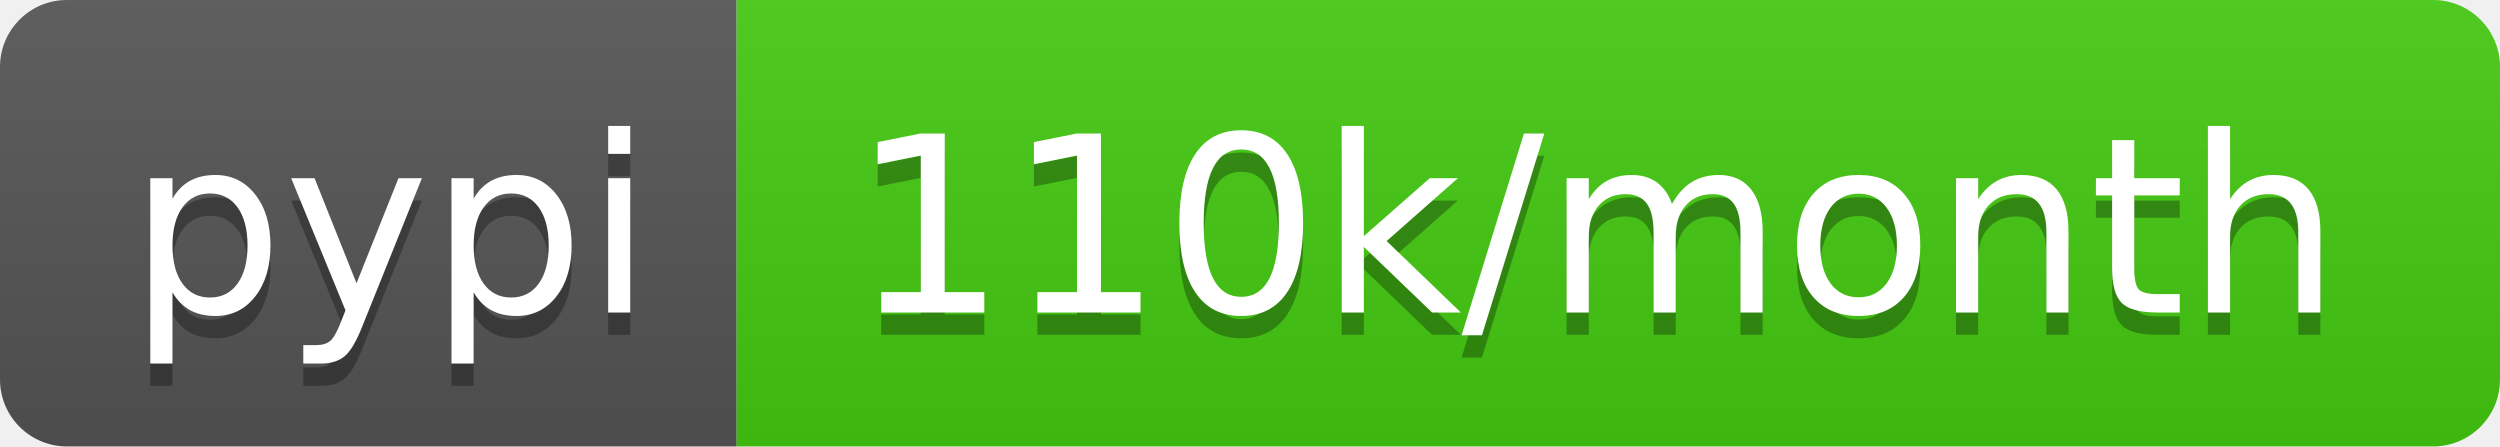
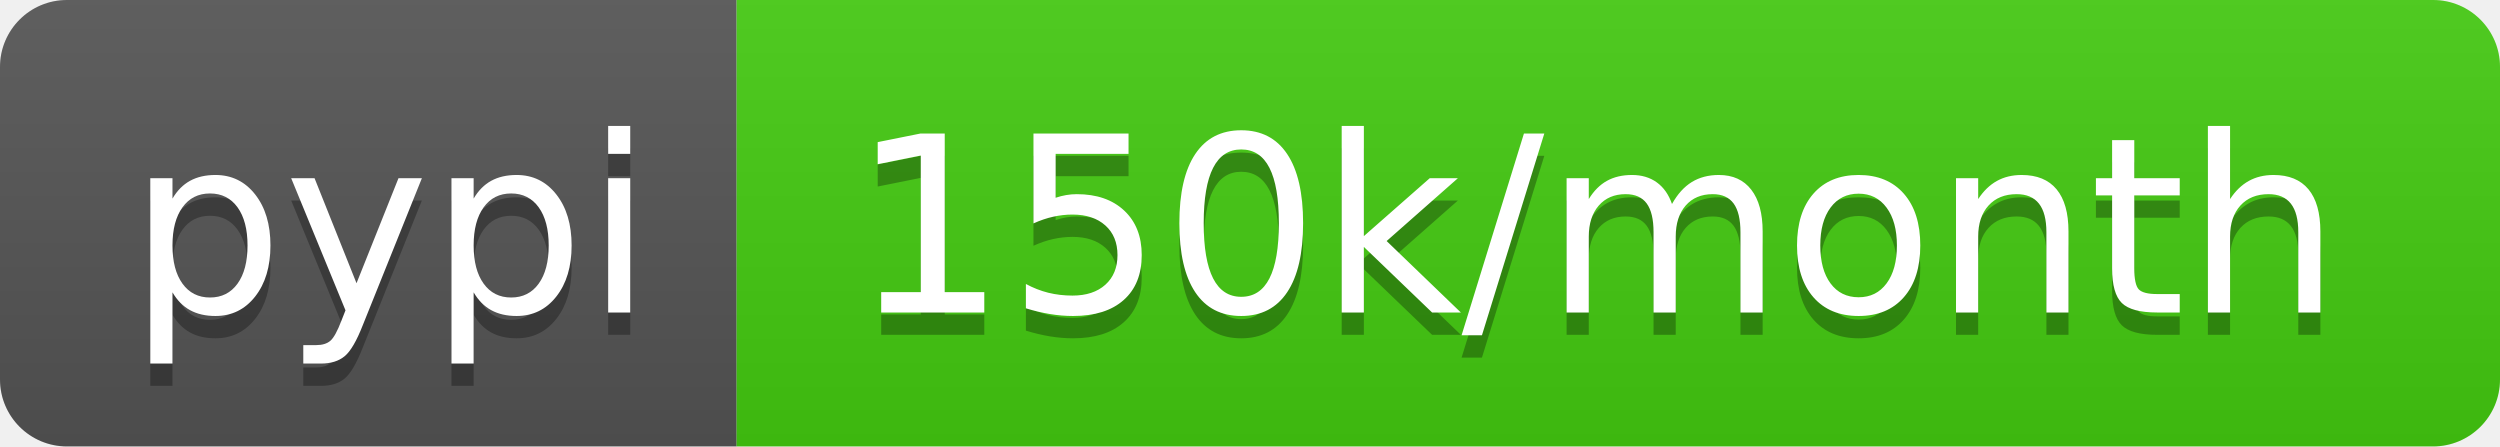
- <svg xmlns="http://www.w3.org/2000/svg" width="112" height="20" role="img" aria-label="pypi: 110k/month">
+ <svg xmlns="http://www.w3.org/2000/svg" width="112" height="20" role="img" aria-label="pypi: 150k/month">
  <linearGradient id="s" x2="0" y2="100%">
    <stop offset="0" stop-color="#bbb" stop-opacity=".1" />
    <stop offset="1" stop-opacity=".1" />
  </linearGradient>
  <clipPath id="r">
    <rect width="112" height="20" rx="3" fill="#fff" />
  </clipPath>
  <g clip-path="url(#r)">
    <rect width="33" height="20" fill="#555" />
    <rect x="33" width="79" height="20" fill="#4c1" />
    <rect width="112" height="20" fill="url(#s)" />
  </g>
  <g fill="#fff" text-anchor="middle" font-family="Verdana,Geneva,DejaVu Sans,sans-serif" text-rendering="geometricPrecision" font-size="110">
    <text aria-hidden="true" x="175" y="150" fill="#010101" fill-opacity=".3" transform="scale(.1)" textLength="230">pypi</text>
    <text x="175" y="140" transform="scale(.1)" fill="#fff" textLength="230">pypi</text>
-     <text aria-hidden="true" x="715" y="150" fill="#010101" fill-opacity=".3" transform="scale(.1)" textLength="690">110k/month</text>
-     <text x="715" y="140" transform="scale(.1)" fill="#fff" textLength="690">110k/month</text>
+     <text aria-hidden="true" x="715" y="150" fill="#010101" fill-opacity=".3" transform="scale(.1)" textLength="690">150k/month</text>
+     <text x="715" y="140" transform="scale(.1)" fill="#fff" textLength="690">150k/month</text>
  </g>
</svg>
